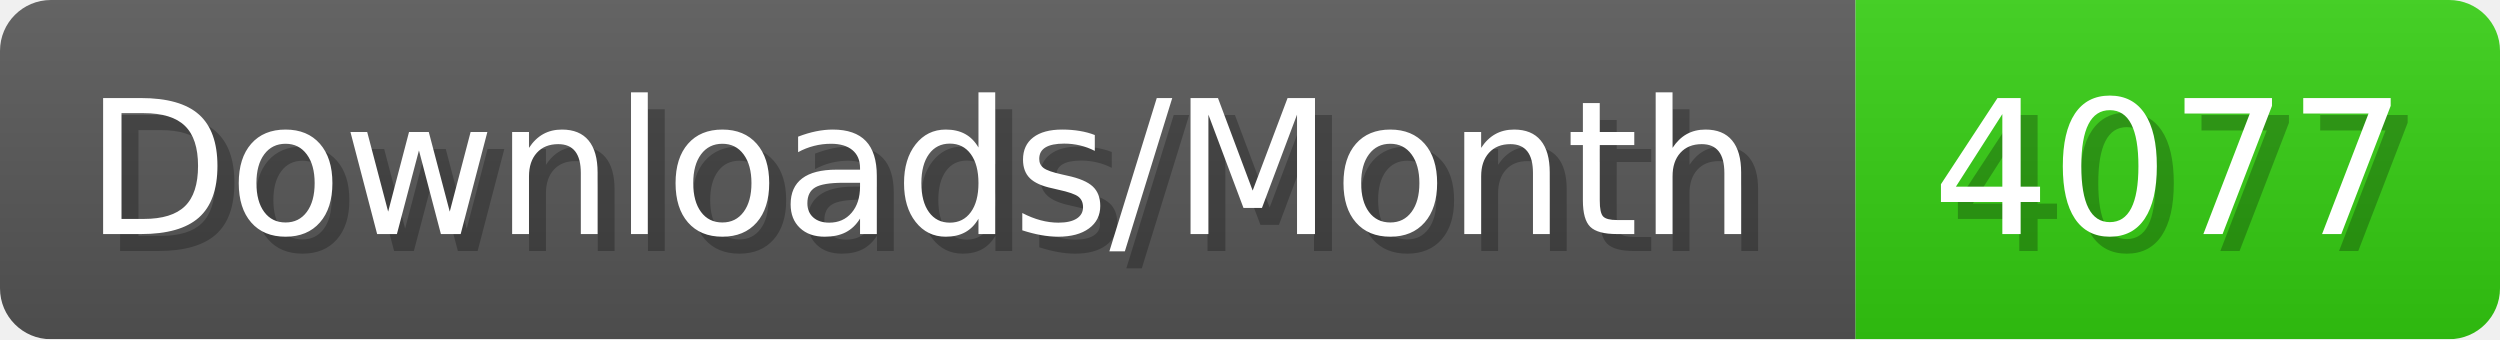
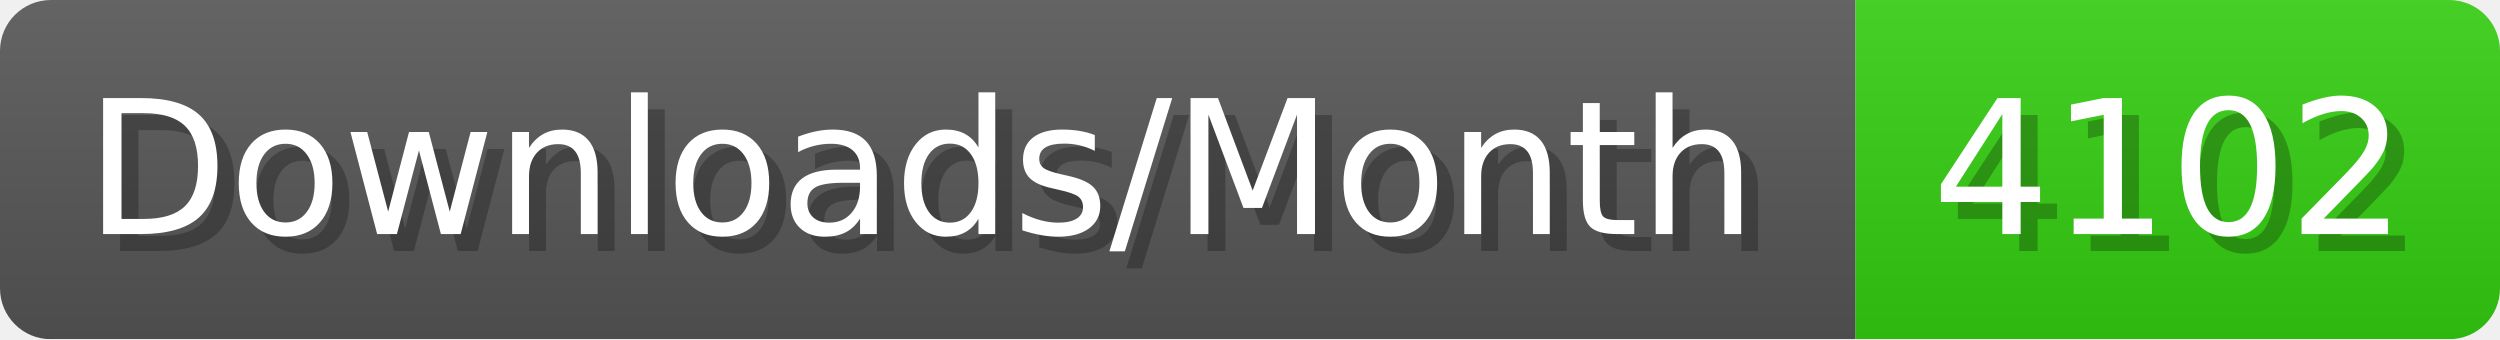
- <svg xmlns="http://www.w3.org/2000/svg" width="147.4" height="20" viewBox="0 0 1474 200" role="img" aria-label="Downloads/Month: 4077">
+ <svg xmlns="http://www.w3.org/2000/svg" width="147.4" height="20" viewBox="0 0 1474 200" role="img" aria-label="Downloads/Month: 4102">
  <linearGradient id="YlXUI" x2="0" y2="100%">
    <stop offset="0" stop-opacity=".1" stop-color="#EEE" />
    <stop offset="1" stop-opacity=".1" />
  </linearGradient>
  <mask id="JHhop">
    <rect width="1474" height="200" rx="30" fill="#FFF" />
  </mask>
  <g mask="url(#JHhop)">
    <rect width="1094" height="200" fill="#555" />
    <rect width="380" height="200" fill="#3C1" x="1094" />
    <rect width="1474" height="200" fill="url(#YlXUI)" />
  </g>
  <g aria-hidden="true" fill="#fff" text-anchor="start" font-family="Verdana,DejaVu Sans,sans-serif" font-size="110">
    <text x="60" y="148" textLength="994" fill="#000" opacity="0.25">Downloads/Month</text>
    <text x="50" y="138" textLength="994">Downloads/Month</text>
-     <text x="1149" y="148" textLength="280" fill="#000" opacity="0.25">4077</text>
-     <text x="1139" y="138" textLength="280">4077</text>
+     <text x="1149" y="148" textLength="280" fill="#000" opacity="0.25">4102</text>
+     <text x="1139" y="138" textLength="280">4102</text>
  </g>
</svg>
